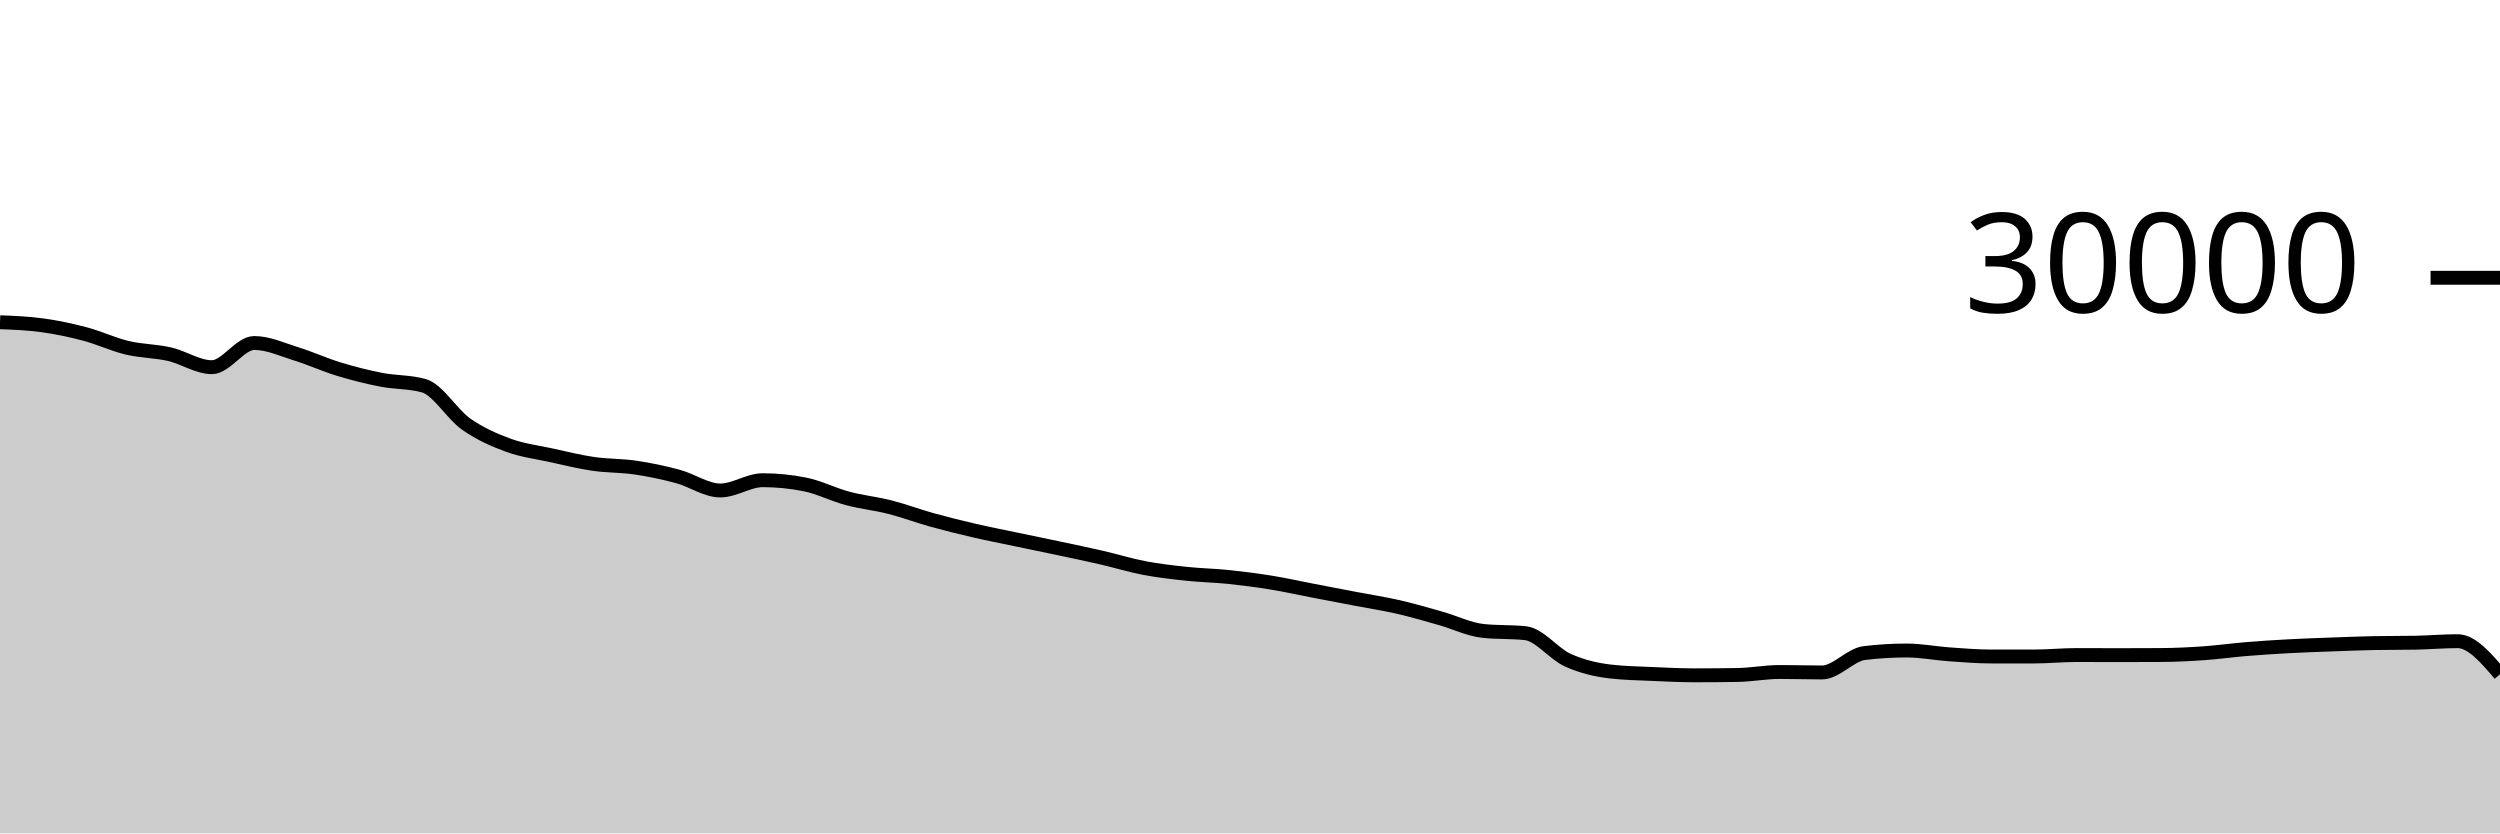
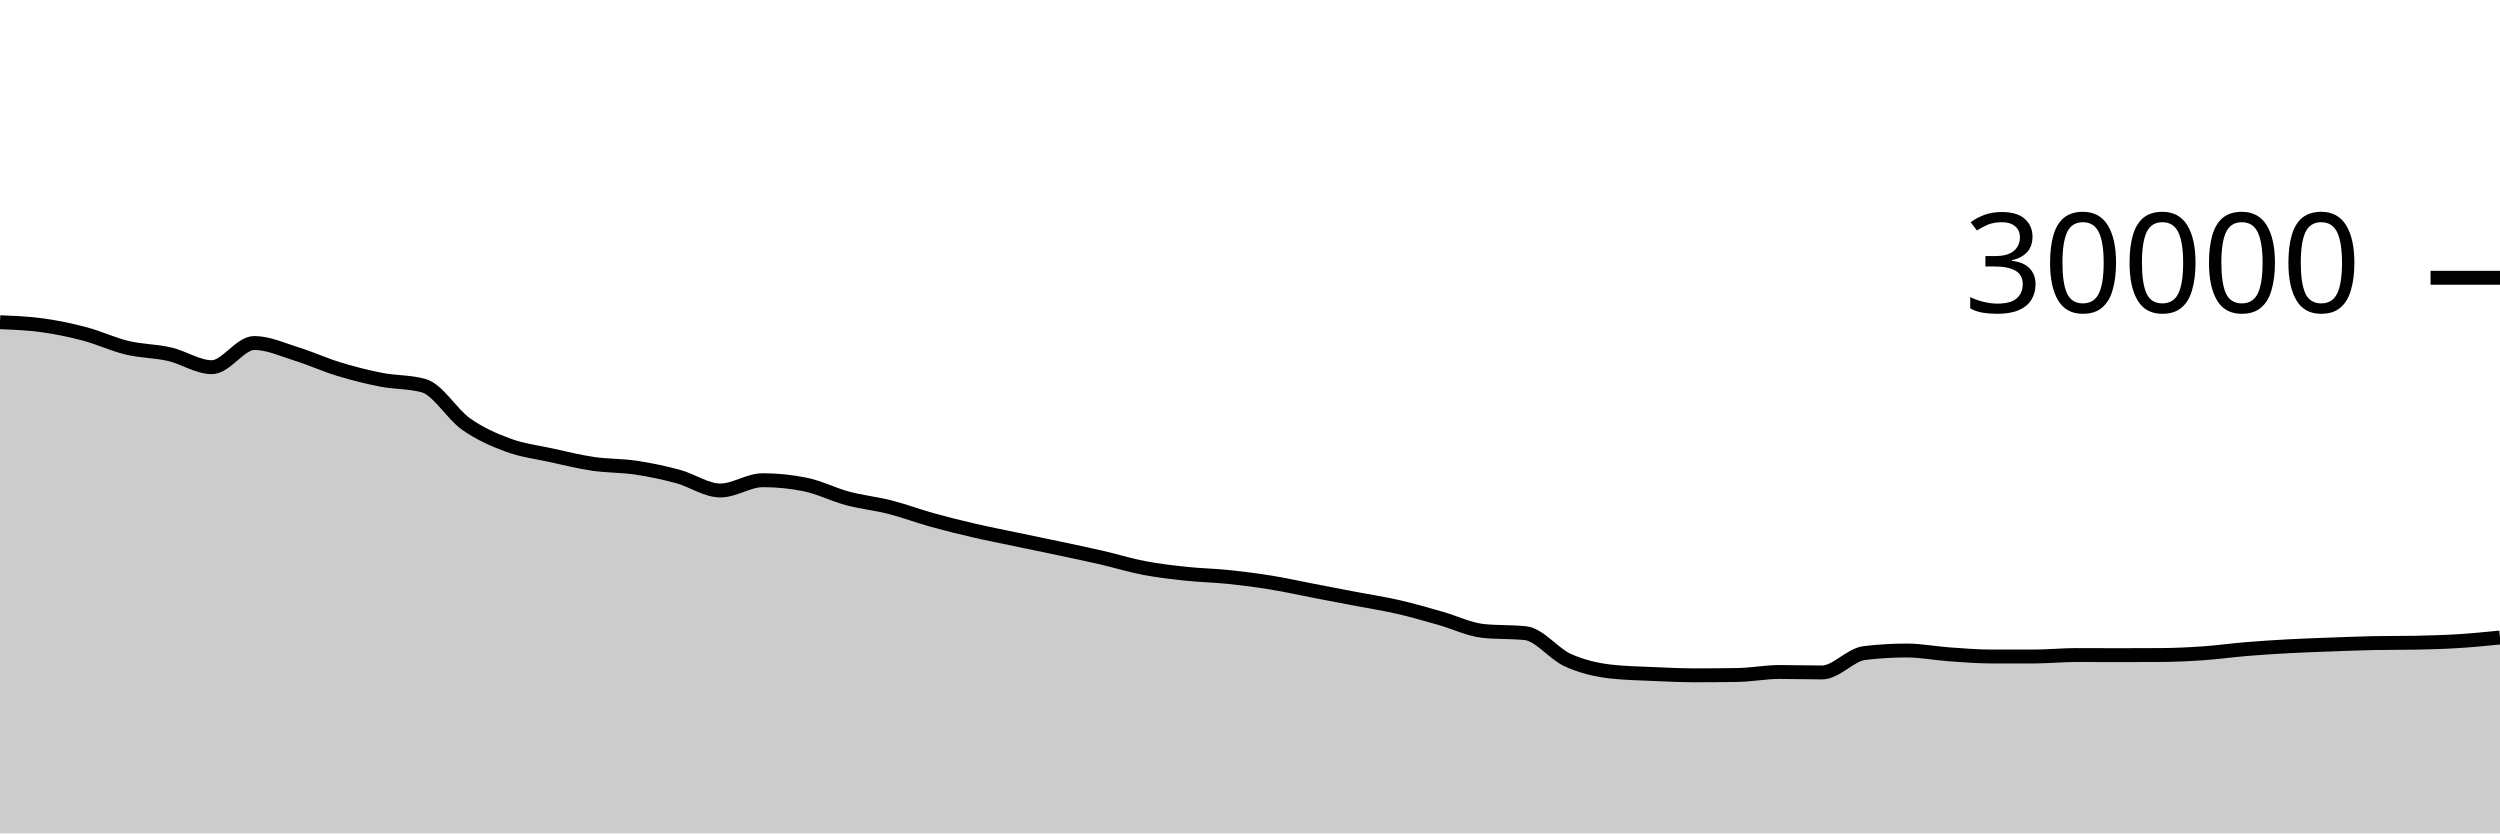
<svg xmlns="http://www.w3.org/2000/svg" viewBox="0 0 180 60">
  <g transform="translate(0,20)">
-     <path class="area" fill="rgba(0, 0, 0, 0.2)" d="M0,3.2C1.017,3.24,2.034,3.281,3.051,3.421C4.068,3.562,5.085,3.773,6.102,4.043C7.119,4.312,8.136,4.796,9.153,5.039C10.169,5.282,11.186,5.268,12.203,5.501C13.22,5.734,14.237,6.437,15.254,6.437C16.271,6.437,17.288,4.696,18.305,4.696C19.322,4.696,20.339,5.175,21.356,5.489C22.373,5.804,23.39,6.272,24.407,6.581C25.424,6.89,26.441,7.146,27.458,7.344C28.475,7.542,29.492,7.486,30.508,7.769C31.525,8.053,32.542,9.818,33.559,10.533C34.576,11.248,35.593,11.687,36.61,12.06C37.627,12.433,38.644,12.55,39.661,12.773C40.678,12.996,41.695,13.25,42.712,13.399C43.729,13.548,44.746,13.517,45.763,13.668C46.78,13.819,47.797,14.032,48.814,14.307C49.831,14.581,50.847,15.315,51.864,15.315C52.881,15.315,53.898,14.575,54.915,14.575C55.932,14.575,56.949,14.677,57.966,14.881C58.983,15.086,60,15.611,61.017,15.883C62.034,16.155,63.051,16.254,64.068,16.513C65.085,16.773,66.102,17.156,67.119,17.439C68.136,17.721,69.153,17.971,70.169,18.207C71.186,18.442,72.203,18.637,73.22,18.851C74.237,19.064,75.254,19.272,76.271,19.488C77.288,19.704,78.305,19.915,79.322,20.149C80.339,20.384,81.356,20.701,82.373,20.895C83.39,21.089,84.407,21.205,85.424,21.313C86.441,21.422,87.458,21.438,88.475,21.544C89.492,21.65,90.508,21.781,91.525,21.947C92.542,22.112,93.559,22.342,94.576,22.537C95.593,22.733,96.61,22.927,97.627,23.121C98.644,23.316,99.661,23.469,100.678,23.703C101.695,23.936,102.712,24.235,103.729,24.523C104.746,24.81,105.763,25.318,106.78,25.427C107.797,25.535,108.814,25.481,109.831,25.589C110.847,25.698,111.864,27.071,112.881,27.531C113.898,27.99,114.915,28.227,115.932,28.347C116.949,28.467,117.966,28.481,118.983,28.527C120,28.573,121.017,28.623,122.034,28.623C123.051,28.623,124.068,28.615,125.085,28.599C126.102,28.583,127.119,28.383,128.136,28.383C129.153,28.383,130.169,28.417,131.186,28.417C132.203,28.417,133.22,27.143,134.237,27.02C135.254,26.897,136.271,26.836,137.288,26.836C138.305,26.836,139.322,27.039,140.339,27.111C141.356,27.183,142.373,27.268,143.39,27.268C144.407,27.268,145.424,27.268,146.441,27.268C147.458,27.268,148.475,27.163,149.492,27.163C150.508,27.163,151.525,27.171,152.542,27.171C153.559,27.171,154.576,27.168,155.593,27.161C156.61,27.155,157.627,27.107,158.644,27.036C159.661,26.965,160.678,26.822,161.695,26.737C162.712,26.653,163.729,26.586,164.746,26.531C165.763,26.475,166.78,26.443,167.797,26.405C168.814,26.368,169.831,26.324,170.847,26.304C171.864,26.284,172.881,26.294,173.898,26.275C174.915,26.255,175.932,26.165,176.949,26.165C177.966,26.165,178.983,27.357,180,28.548L180,40C178.983,40,177.966,40,176.949,40C175.932,40,174.915,40,173.898,40C172.881,40,171.864,40,170.847,40C169.831,40,168.814,40,167.797,40C166.78,40,165.763,40,164.746,40C163.729,40,162.712,40,161.695,40C160.678,40,159.661,40,158.644,40C157.627,40,156.61,40,155.593,40C154.576,40,153.559,40,152.542,40C151.525,40,150.508,40,149.492,40C148.475,40,147.458,40,146.441,40C145.424,40,144.407,40,143.39,40C142.373,40,141.356,40,140.339,40C139.322,40,138.305,40,137.288,40C136.271,40,135.254,40,134.237,40C133.22,40,132.203,40,131.186,40C130.169,40,129.153,40,128.136,40C127.119,40,126.102,40,125.085,40C124.068,40,123.051,40,122.034,40C121.017,40,120,40,118.983,40C117.966,40,116.949,40,115.932,40C114.915,40,113.898,40,112.881,40C111.864,40,110.847,40,109.831,40C108.814,40,107.797,40,106.78,40C105.763,40,104.746,40,103.729,40C102.712,40,101.695,40,100.678,40C99.661,40,98.644,40,97.627,40C96.61,40,95.593,40,94.576,40C93.559,40,92.542,40,91.525,40C90.508,40,89.492,40,88.475,40C87.458,40,86.441,40,85.424,40C84.407,40,83.39,40,82.373,40C81.356,40,80.339,40,79.322,40C78.305,40,77.288,40,76.271,40C75.254,40,74.237,40,73.22,40C72.203,40,71.186,40,70.169,40C69.153,40,68.136,40,67.119,40C66.102,40,65.085,40,64.068,40C63.051,40,62.034,40,61.017,40C60,40,58.983,40,57.966,40C56.949,40,55.932,40,54.915,40C53.898,40,52.881,40,51.864,40C50.847,40,49.831,40,48.814,40C47.797,40,46.78,40,45.763,40C44.746,40,43.729,40,42.712,40C41.695,40,40.678,40,39.661,40C38.644,40,37.627,40,36.61,40C35.593,40,34.576,40,33.559,40C32.542,40,31.525,40,30.508,40C29.492,40,28.475,40,27.458,40C26.441,40,25.424,40,24.407,40C23.39,40,22.373,40,21.356,40C20.339,40,19.322,40,18.305,40C17.288,40,16.271,40,15.254,40C14.237,40,13.22,40,12.203,40C11.186,40,10.169,40,9.153,40C8.136,40,7.119,40,6.102,40C5.085,40,4.068,40,3.051,40C2.034,40,1.017,40,0,40Z" />
-     <path class="line" stroke="black" fill="none" d="M0,3.2C1.017,3.24,2.034,3.281,3.051,3.421C4.068,3.562,5.085,3.773,6.102,4.043C7.119,4.312,8.136,4.796,9.153,5.039C10.169,5.282,11.186,5.268,12.203,5.501C13.22,5.734,14.237,6.437,15.254,6.437C16.271,6.437,17.288,4.696,18.305,4.696C19.322,4.696,20.339,5.175,21.356,5.489C22.373,5.804,23.39,6.272,24.407,6.581C25.424,6.89,26.441,7.146,27.458,7.344C28.475,7.542,29.492,7.486,30.508,7.769C31.525,8.053,32.542,9.818,33.559,10.533C34.576,11.248,35.593,11.687,36.61,12.06C37.627,12.433,38.644,12.55,39.661,12.773C40.678,12.996,41.695,13.25,42.712,13.399C43.729,13.548,44.746,13.517,45.763,13.668C46.78,13.819,47.797,14.032,48.814,14.307C49.831,14.581,50.847,15.315,51.864,15.315C52.881,15.315,53.898,14.575,54.915,14.575C55.932,14.575,56.949,14.677,57.966,14.881C58.983,15.086,60,15.611,61.017,15.883C62.034,16.155,63.051,16.254,64.068,16.513C65.085,16.773,66.102,17.156,67.119,17.439C68.136,17.721,69.153,17.971,70.169,18.207C71.186,18.442,72.203,18.637,73.22,18.851C74.237,19.064,75.254,19.272,76.271,19.488C77.288,19.704,78.305,19.915,79.322,20.149C80.339,20.384,81.356,20.701,82.373,20.895C83.39,21.089,84.407,21.205,85.424,21.313C86.441,21.422,87.458,21.438,88.475,21.544C89.492,21.65,90.508,21.781,91.525,21.947C92.542,22.112,93.559,22.342,94.576,22.537C95.593,22.733,96.61,22.927,97.627,23.121C98.644,23.316,99.661,23.469,100.678,23.703C101.695,23.936,102.712,24.235,103.729,24.523C104.746,24.81,105.763,25.318,106.78,25.427C107.797,25.535,108.814,25.481,109.831,25.589C110.847,25.698,111.864,27.071,112.881,27.531C113.898,27.99,114.915,28.227,115.932,28.347C116.949,28.467,117.966,28.481,118.983,28.527C120,28.573,121.017,28.623,122.034,28.623C123.051,28.623,124.068,28.615,125.085,28.599C126.102,28.583,127.119,28.383,128.136,28.383C129.153,28.383,130.169,28.417,131.186,28.417C132.203,28.417,133.22,27.143,134.237,27.02C135.254,26.897,136.271,26.836,137.288,26.836C138.305,26.836,139.322,27.039,140.339,27.111C141.356,27.183,142.373,27.268,143.39,27.268C144.407,27.268,145.424,27.268,146.441,27.268C147.458,27.268,148.475,27.163,149.492,27.163C150.508,27.163,151.525,27.171,152.542,27.171C153.559,27.171,154.576,27.168,155.593,27.161C156.61,27.155,157.627,27.107,158.644,27.036C159.661,26.965,160.678,26.822,161.695,26.737C162.712,26.653,163.729,26.586,164.746,26.531C165.763,26.475,166.78,26.443,167.797,26.405C168.814,26.368,169.831,26.324,170.847,26.304C171.864,26.284,172.881,26.294,173.898,26.275C174.915,26.255,175.932,26.165,176.949,26.165C177.966,26.165,178.983,27.357,180,28.548" />
+     <path class="area" fill="rgba(0, 0, 0, 0.2)" d="M0,3.2C1.017,3.24,2.034,3.281,3.051,3.421C4.068,3.562,5.085,3.773,6.102,4.043C7.119,4.312,8.136,4.796,9.153,5.039C10.169,5.282,11.186,5.268,12.203,5.501C13.22,5.734,14.237,6.437,15.254,6.437C16.271,6.437,17.288,4.696,18.305,4.696C19.322,4.696,20.339,5.175,21.356,5.489C22.373,5.804,23.39,6.272,24.407,6.581C25.424,6.89,26.441,7.146,27.458,7.344C28.475,7.542,29.492,7.486,30.508,7.769C31.525,8.053,32.542,9.818,33.559,10.533C34.576,11.248,35.593,11.687,36.61,12.06C37.627,12.433,38.644,12.55,39.661,12.773C40.678,12.996,41.695,13.25,42.712,13.399C43.729,13.548,44.746,13.517,45.763,13.668C46.78,13.819,47.797,14.032,48.814,14.307C49.831,14.581,50.847,15.315,51.864,15.315C52.881,15.315,53.898,14.575,54.915,14.575C55.932,14.575,56.949,14.677,57.966,14.881C58.983,15.086,60,15.611,61.017,15.883C62.034,16.155,63.051,16.254,64.068,16.513C65.085,16.773,66.102,17.156,67.119,17.439C68.136,17.721,69.153,17.971,70.169,18.207C71.186,18.442,72.203,18.637,73.22,18.851C74.237,19.064,75.254,19.272,76.271,19.488C77.288,19.704,78.305,19.915,79.322,20.149C80.339,20.384,81.356,20.701,82.373,20.895C83.39,21.089,84.407,21.205,85.424,21.313C86.441,21.422,87.458,21.438,88.475,21.544C89.492,21.65,90.508,21.781,91.525,21.947C92.542,22.112,93.559,22.342,94.576,22.537C95.593,22.733,96.61,22.927,97.627,23.121C98.644,23.316,99.661,23.469,100.678,23.703C101.695,23.936,102.712,24.235,103.729,24.523C104.746,24.81,105.763,25.318,106.78,25.427C107.797,25.535,108.814,25.481,109.831,25.589C110.847,25.698,111.864,27.071,112.881,27.531C113.898,27.99,114.915,28.227,115.932,28.347C116.949,28.467,117.966,28.481,118.983,28.527C120,28.573,121.017,28.623,122.034,28.623C123.051,28.623,124.068,28.615,125.085,28.599C126.102,28.583,127.119,28.383,128.136,28.383C129.153,28.383,130.169,28.417,131.186,28.417C132.203,28.417,133.22,27.143,134.237,27.02C135.254,26.897,136.271,26.836,137.288,26.836C138.305,26.836,139.322,27.039,140.339,27.111C141.356,27.183,142.373,27.268,143.39,27.268C144.407,27.268,145.424,27.268,146.441,27.268C147.458,27.268,148.475,27.163,149.492,27.163C150.508,27.163,151.525,27.171,152.542,27.171C153.559,27.171,154.576,27.168,155.593,27.161C156.61,27.155,157.627,27.107,158.644,27.036C159.661,26.965,160.678,26.822,161.695,26.737C162.712,26.653,163.729,26.586,164.746,26.531C165.763,26.475,166.78,26.443,167.797,26.405C168.814,26.368,169.831,26.324,170.847,26.304C171.864,26.284,172.881,26.294,173.898,26.275C174.915,26.255,175.932,26.228,176.949,26.165C177.966,26.103,178.983,26.002,180,25.901L180,40C178.983,40,177.966,40,176.949,40C175.932,40,174.915,40,173.898,40C172.881,40,171.864,40,170.847,40C169.831,40,168.814,40,167.797,40C166.78,40,165.763,40,164.746,40C163.729,40,162.712,40,161.695,40C160.678,40,159.661,40,158.644,40C157.627,40,156.61,40,155.593,40C154.576,40,153.559,40,152.542,40C151.525,40,150.508,40,149.492,40C148.475,40,147.458,40,146.441,40C145.424,40,144.407,40,143.39,40C142.373,40,141.356,40,140.339,40C139.322,40,138.305,40,137.288,40C136.271,40,135.254,40,134.237,40C133.22,40,132.203,40,131.186,40C130.169,40,129.153,40,128.136,40C127.119,40,126.102,40,125.085,40C124.068,40,123.051,40,122.034,40C121.017,40,120,40,118.983,40C117.966,40,116.949,40,115.932,40C114.915,40,113.898,40,112.881,40C111.864,40,110.847,40,109.831,40C108.814,40,107.797,40,106.78,40C105.763,40,104.746,40,103.729,40C102.712,40,101.695,40,100.678,40C99.661,40,98.644,40,97.627,40C96.61,40,95.593,40,94.576,40C93.559,40,92.542,40,91.525,40C90.508,40,89.492,40,88.475,40C87.458,40,86.441,40,85.424,40C84.407,40,83.39,40,82.373,40C81.356,40,80.339,40,79.322,40C78.305,40,77.288,40,76.271,40C75.254,40,74.237,40,73.22,40C72.203,40,71.186,40,70.169,40C69.153,40,68.136,40,67.119,40C66.102,40,65.085,40,64.068,40C63.051,40,62.034,40,61.017,40C60,40,58.983,40,57.966,40C56.949,40,55.932,40,54.915,40C53.898,40,52.881,40,51.864,40C50.847,40,49.831,40,48.814,40C47.797,40,46.78,40,45.763,40C44.746,40,43.729,40,42.712,40C41.695,40,40.678,40,39.661,40C38.644,40,37.627,40,36.61,40C35.593,40,34.576,40,33.559,40C32.542,40,31.525,40,30.508,40C29.492,40,28.475,40,27.458,40C26.441,40,25.424,40,24.407,40C23.39,40,22.373,40,21.356,40C20.339,40,19.322,40,18.305,40C17.288,40,16.271,40,15.254,40C14.237,40,13.22,40,12.203,40C11.186,40,10.169,40,9.153,40C8.136,40,7.119,40,6.102,40C5.085,40,4.068,40,3.051,40C2.034,40,1.017,40,0,40Z" />
+     <path class="line" stroke="black" fill="none" d="M0,3.2C1.017,3.24,2.034,3.281,3.051,3.421C4.068,3.562,5.085,3.773,6.102,4.043C7.119,4.312,8.136,4.796,9.153,5.039C10.169,5.282,11.186,5.268,12.203,5.501C13.22,5.734,14.237,6.437,15.254,6.437C16.271,6.437,17.288,4.696,18.305,4.696C19.322,4.696,20.339,5.175,21.356,5.489C22.373,5.804,23.39,6.272,24.407,6.581C25.424,6.89,26.441,7.146,27.458,7.344C28.475,7.542,29.492,7.486,30.508,7.769C31.525,8.053,32.542,9.818,33.559,10.533C34.576,11.248,35.593,11.687,36.61,12.06C37.627,12.433,38.644,12.55,39.661,12.773C40.678,12.996,41.695,13.25,42.712,13.399C43.729,13.548,44.746,13.517,45.763,13.668C46.78,13.819,47.797,14.032,48.814,14.307C49.831,14.581,50.847,15.315,51.864,15.315C52.881,15.315,53.898,14.575,54.915,14.575C55.932,14.575,56.949,14.677,57.966,14.881C58.983,15.086,60,15.611,61.017,15.883C62.034,16.155,63.051,16.254,64.068,16.513C65.085,16.773,66.102,17.156,67.119,17.439C68.136,17.721,69.153,17.971,70.169,18.207C71.186,18.442,72.203,18.637,73.22,18.851C74.237,19.064,75.254,19.272,76.271,19.488C77.288,19.704,78.305,19.915,79.322,20.149C80.339,20.384,81.356,20.701,82.373,20.895C83.39,21.089,84.407,21.205,85.424,21.313C86.441,21.422,87.458,21.438,88.475,21.544C89.492,21.65,90.508,21.781,91.525,21.947C92.542,22.112,93.559,22.342,94.576,22.537C95.593,22.733,96.61,22.927,97.627,23.121C98.644,23.316,99.661,23.469,100.678,23.703C101.695,23.936,102.712,24.235,103.729,24.523C104.746,24.81,105.763,25.318,106.78,25.427C107.797,25.535,108.814,25.481,109.831,25.589C110.847,25.698,111.864,27.071,112.881,27.531C113.898,27.99,114.915,28.227,115.932,28.347C116.949,28.467,117.966,28.481,118.983,28.527C120,28.573,121.017,28.623,122.034,28.623C123.051,28.623,124.068,28.615,125.085,28.599C126.102,28.583,127.119,28.383,128.136,28.383C129.153,28.383,130.169,28.417,131.186,28.417C132.203,28.417,133.22,27.143,134.237,27.02C135.254,26.897,136.271,26.836,137.288,26.836C138.305,26.836,139.322,27.039,140.339,27.111C141.356,27.183,142.373,27.268,143.39,27.268C144.407,27.268,145.424,27.268,146.441,27.268C147.458,27.268,148.475,27.163,149.492,27.163C150.508,27.163,151.525,27.171,152.542,27.171C153.559,27.171,154.576,27.168,155.593,27.161C156.61,27.155,157.627,27.107,158.644,27.036C159.661,26.965,160.678,26.822,161.695,26.737C162.712,26.653,163.729,26.586,164.746,26.531C165.763,26.475,166.78,26.443,167.797,26.405C168.814,26.368,169.831,26.324,170.847,26.304C171.864,26.284,172.881,26.294,173.898,26.275C174.915,26.255,175.932,26.228,176.949,26.165C177.966,26.103,178.983,26.002,180,25.901" />
    <path class="axis-ceiling" stroke-width="1" stroke="black" fill="none" d="M175,0L180,0" />
    <text class="axis-ceiling-label" font-family="sans-serif" text-anchor="end" font-size="10px" x="170" y="2.5">30000</text>
  </g>
</svg>
